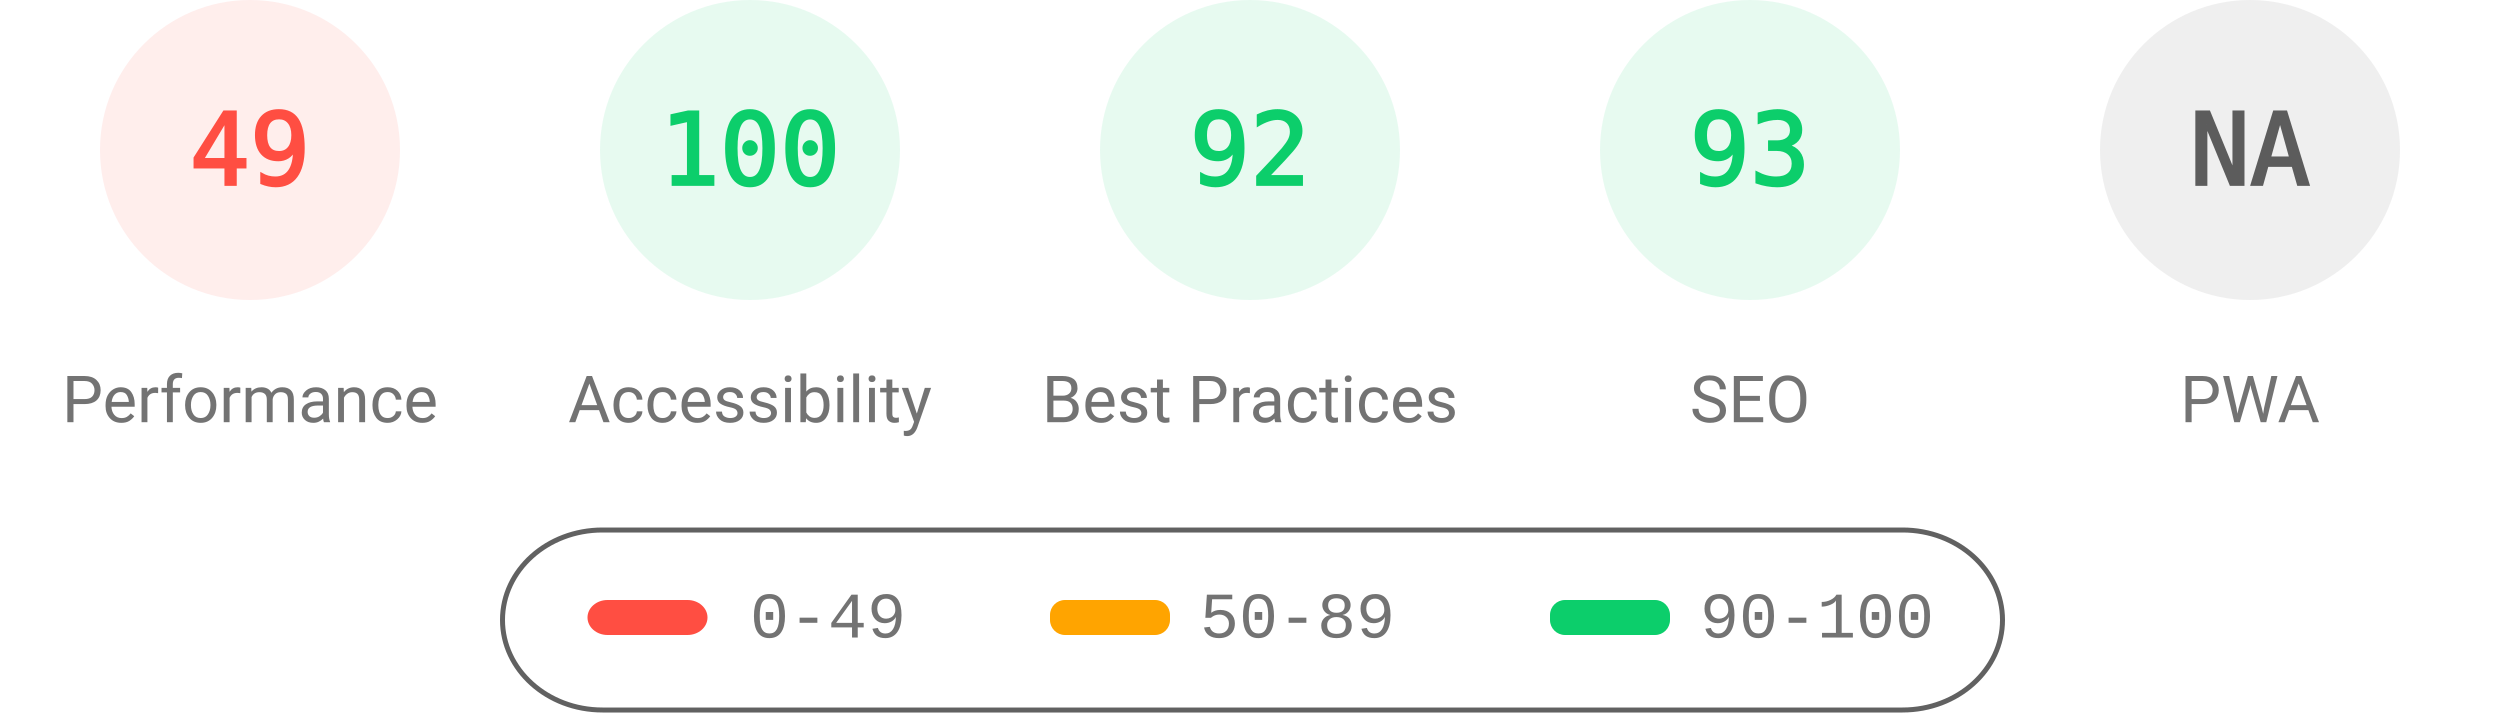
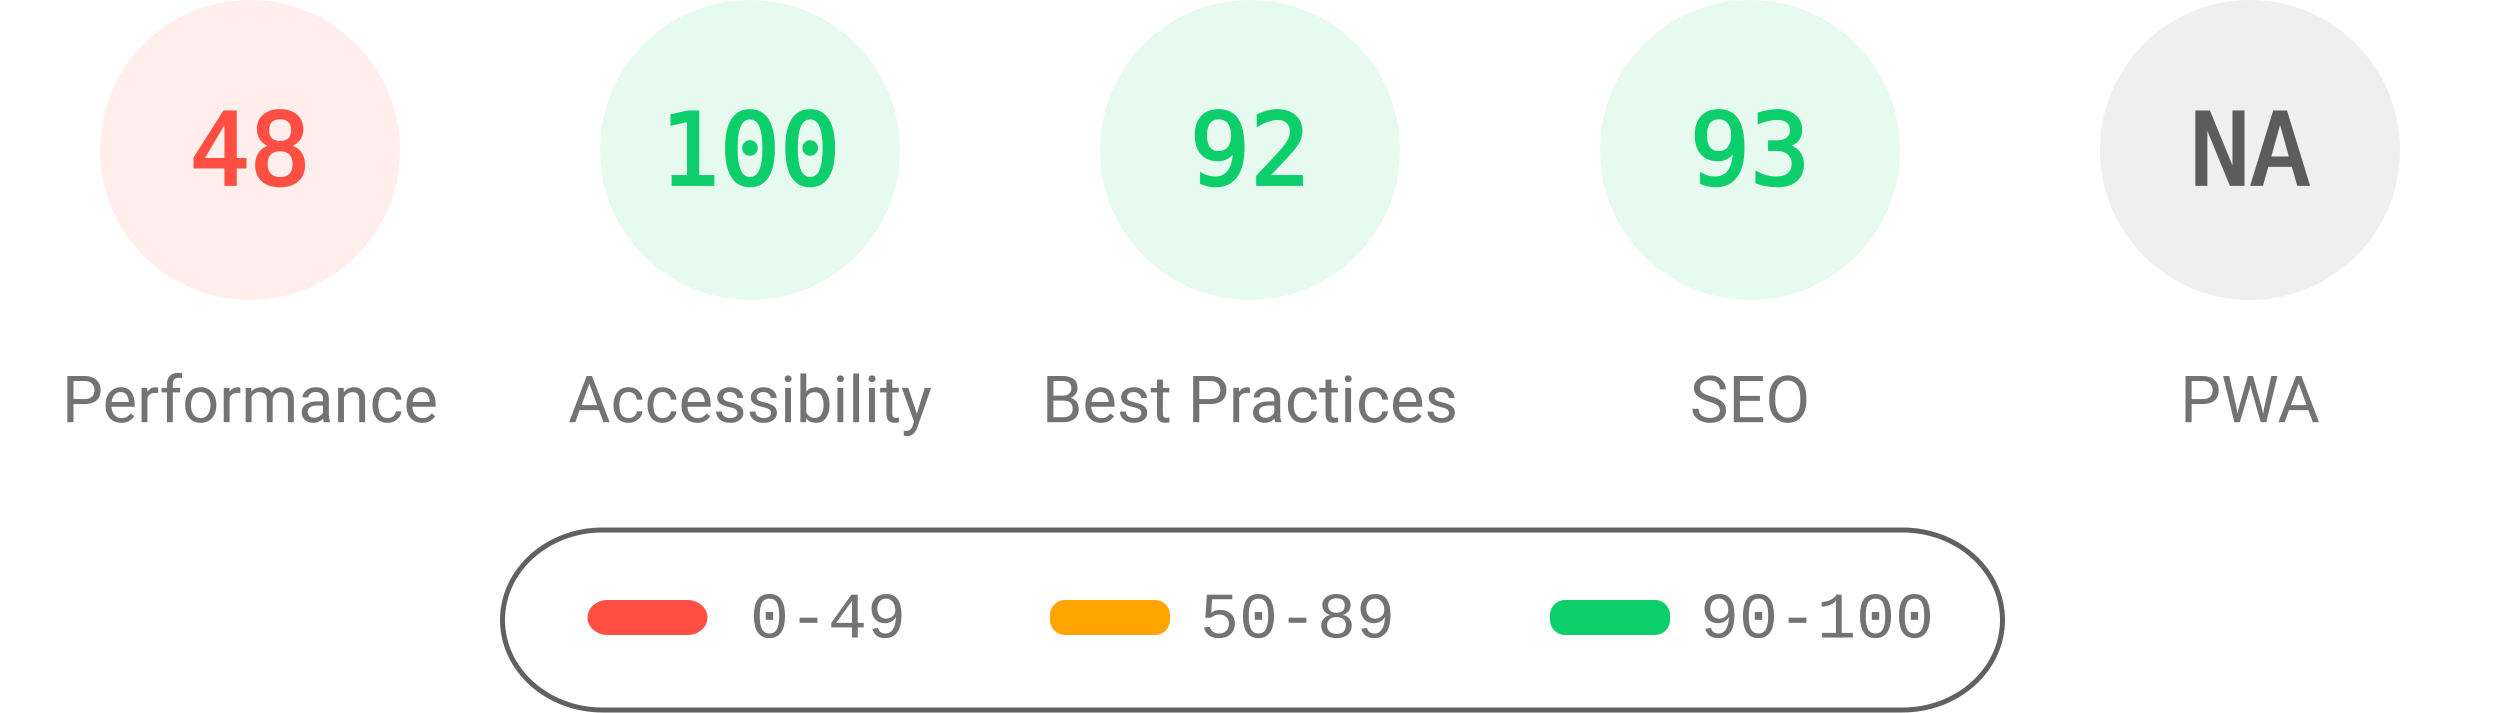
<svg xmlns="http://www.w3.org/2000/svg" fill="none" width="1000" height="285">
  <style>.gauge-base{opacity:.1}.gauge-arc{fill:none;animation-delay:250ms;stroke-linecap:round;transform:rotate(-90deg);transform-origin:100px 60px;animation:load-gauge 1s ease forwards}.guage-text{font-size:40px;font-family:monospace;text-align:center}.guage-red{color:#ff4e42;fill:#ff4e42;stroke:#ff4e42}.guage-orange{color:#ffa400;fill:#ffa400;stroke:#ffa400}.guage-green{color:#0cce6b;fill:#0cce6b;stroke:#0cce6b}.guage-undefined{color:#5c5c5c;fill:#5c5c5c;stroke:#5c5c5c}.guage-title{color:#737373;fill:#737373;stroke:none;font-size:26px;line-height:26px;font-family:Roboto,Halvetica,Arial,sans-serif}@keyframes load-gauge{from{stroke-dasharray:0 352.858}}</style>
  <svg class="guage-div guage-perf guage-red" viewBox="0 0 200 200" width="200" height="200">
    <circle class="gauge-base" r="56" cx="100" cy="60" stroke-width="8" />
-     <circle class="gauge-arc guage-arc-1" r="56" cx="100" cy="60" stroke-width="8" style="stroke-dasharray:172.41,351.858" />
-     <text class="guage-text" x="100" y="60" alignment-baseline="central" dominant-baseline="central" text-anchor="middle">49</text>
+     <circle class="gauge-arc guage-arc-1" r="56" cx="100" cy="60" stroke-width="8" style="stroke-dasharray:168.892,351.858" />
+     <text class="guage-text" x="100" y="60" alignment-baseline="central" dominant-baseline="central" text-anchor="middle">48</text>
    <text class="guage-title" x="100" y="160" alignment-baseline="central" dominant-baseline="central" text-anchor="middle">Performance</text>
  </svg>
  <svg class="guage-div guage-acc guage-green" viewBox="0 0 200 200" width="200" height="200" x="200">
    <circle class="gauge-base" r="56" cx="100" cy="60" stroke-width="8" />
    <circle class="gauge-arc guage-arc-2" r="56" cx="100" cy="60" stroke-width="8" style="stroke-dasharray:351.858,351.858" />
    <text class="guage-text" x="100" y="60" alignment-baseline="central" dominant-baseline="central" text-anchor="middle">100</text>
    <text class="guage-title" x="100" y="160" alignment-baseline="central" dominant-baseline="central" text-anchor="middle">Accessibility</text>
  </svg>
  <svg class="guage-div guage-best guage-green" viewBox="0 0 200 200" width="200" height="200" x="400">
    <circle class="gauge-base" r="56" cx="100" cy="60" stroke-width="8" />
    <circle class="gauge-arc guage-arc-3" r="56" cx="100" cy="60" stroke-width="8" style="stroke-dasharray:323.709,351.858" />
    <text class="guage-text" x="100" y="60" alignment-baseline="central" dominant-baseline="central" text-anchor="middle">92</text>
    <text class="guage-title" x="100" y="160" alignment-baseline="central" dominant-baseline="central" text-anchor="middle">Best Practices</text>
  </svg>
  <svg class="guage-div guage-seo guage-green" viewBox="0 0 200 200" width="200" height="200" x="600">
    <circle class="gauge-base" r="56" cx="100" cy="60" stroke-width="8" />
    <circle class="gauge-arc guage-arc-4" r="56" cx="100" cy="60" stroke-width="8" style="stroke-dasharray:327.228,351.858" />
    <text class="guage-text" x="100" y="60" alignment-baseline="central" dominant-baseline="central" text-anchor="middle">93</text>
    <text class="guage-title" x="100" y="160" alignment-baseline="central" dominant-baseline="central" text-anchor="middle">SEO</text>
  </svg>
  <svg class="guage-div guage-pwa guage-undefined" viewBox="0 0 200 200" width="200" height="200" x="800">
    <circle class="gauge-base" r="56" cx="100" cy="60" stroke-width="8" />
    <circle class="gauge-arc guage-arc-4" r="56" cx="100" cy="60" stroke-width="8" style="stroke-dasharray:351.858,351.858" />
    <text class="guage-text" x="100" y="60" alignment-baseline="central" dominant-baseline="central" text-anchor="middle">NA</text>
    <text class="guage-title" x="100" y="160" alignment-baseline="central" dominant-baseline="central" text-anchor="middle">PWA</text>
  </svg>
  <svg width="604" height="76" x="200" y="210">
    <path fill="none" id="canvas_background" d="M-1-1h604v80H-1z" />
    <rect fill-opacity="0" stroke="#616161" stroke-width="2" rx="40" id="svg_2" height="72" width="600" y="2" x="1" fill="#000" />
    <rect stroke="#000" rx="8" id="svg_3" height="14" width="48" y="30" x="35" stroke-opacity="null" stroke-width="0" fill="#ff4e42" />
    <rect stroke="#000" rx="6" id="svg_4" height="14" width="48" y="30" x="220" stroke-opacity="null" stroke-width="0" fill="#ffa400" />
    <rect stroke="#000" rx="6" id="svg_5" height="14" width="48" y="30" x="420" stroke-opacity="null" stroke-width="0" fill="#0cce6b" />
    <text xml:space="preserve" text-anchor="start" font-family="'Courier New', Courier, monospace" font-size="26" id="svg_6" y="45" x="100" stroke-opacity="null" stroke-width="0" stroke="#000" fill="#737373">0-49</text>
    <text xml:space="preserve" text-anchor="start" font-family="'Courier New', Courier, monospace" font-size="26" id="svg_7" y="45" x="280" stroke-opacity="null" stroke-width="0" stroke="#000" fill="#737373">50-89</text>
    <text xml:space="preserve" text-anchor="start" font-family="'Courier New', Courier, monospace" font-size="26" id="svg_8" y="45" x="480" stroke-opacity="null" stroke-width="0" stroke="#000" fill="#737373">90-100</text>
  </svg>
</svg>
